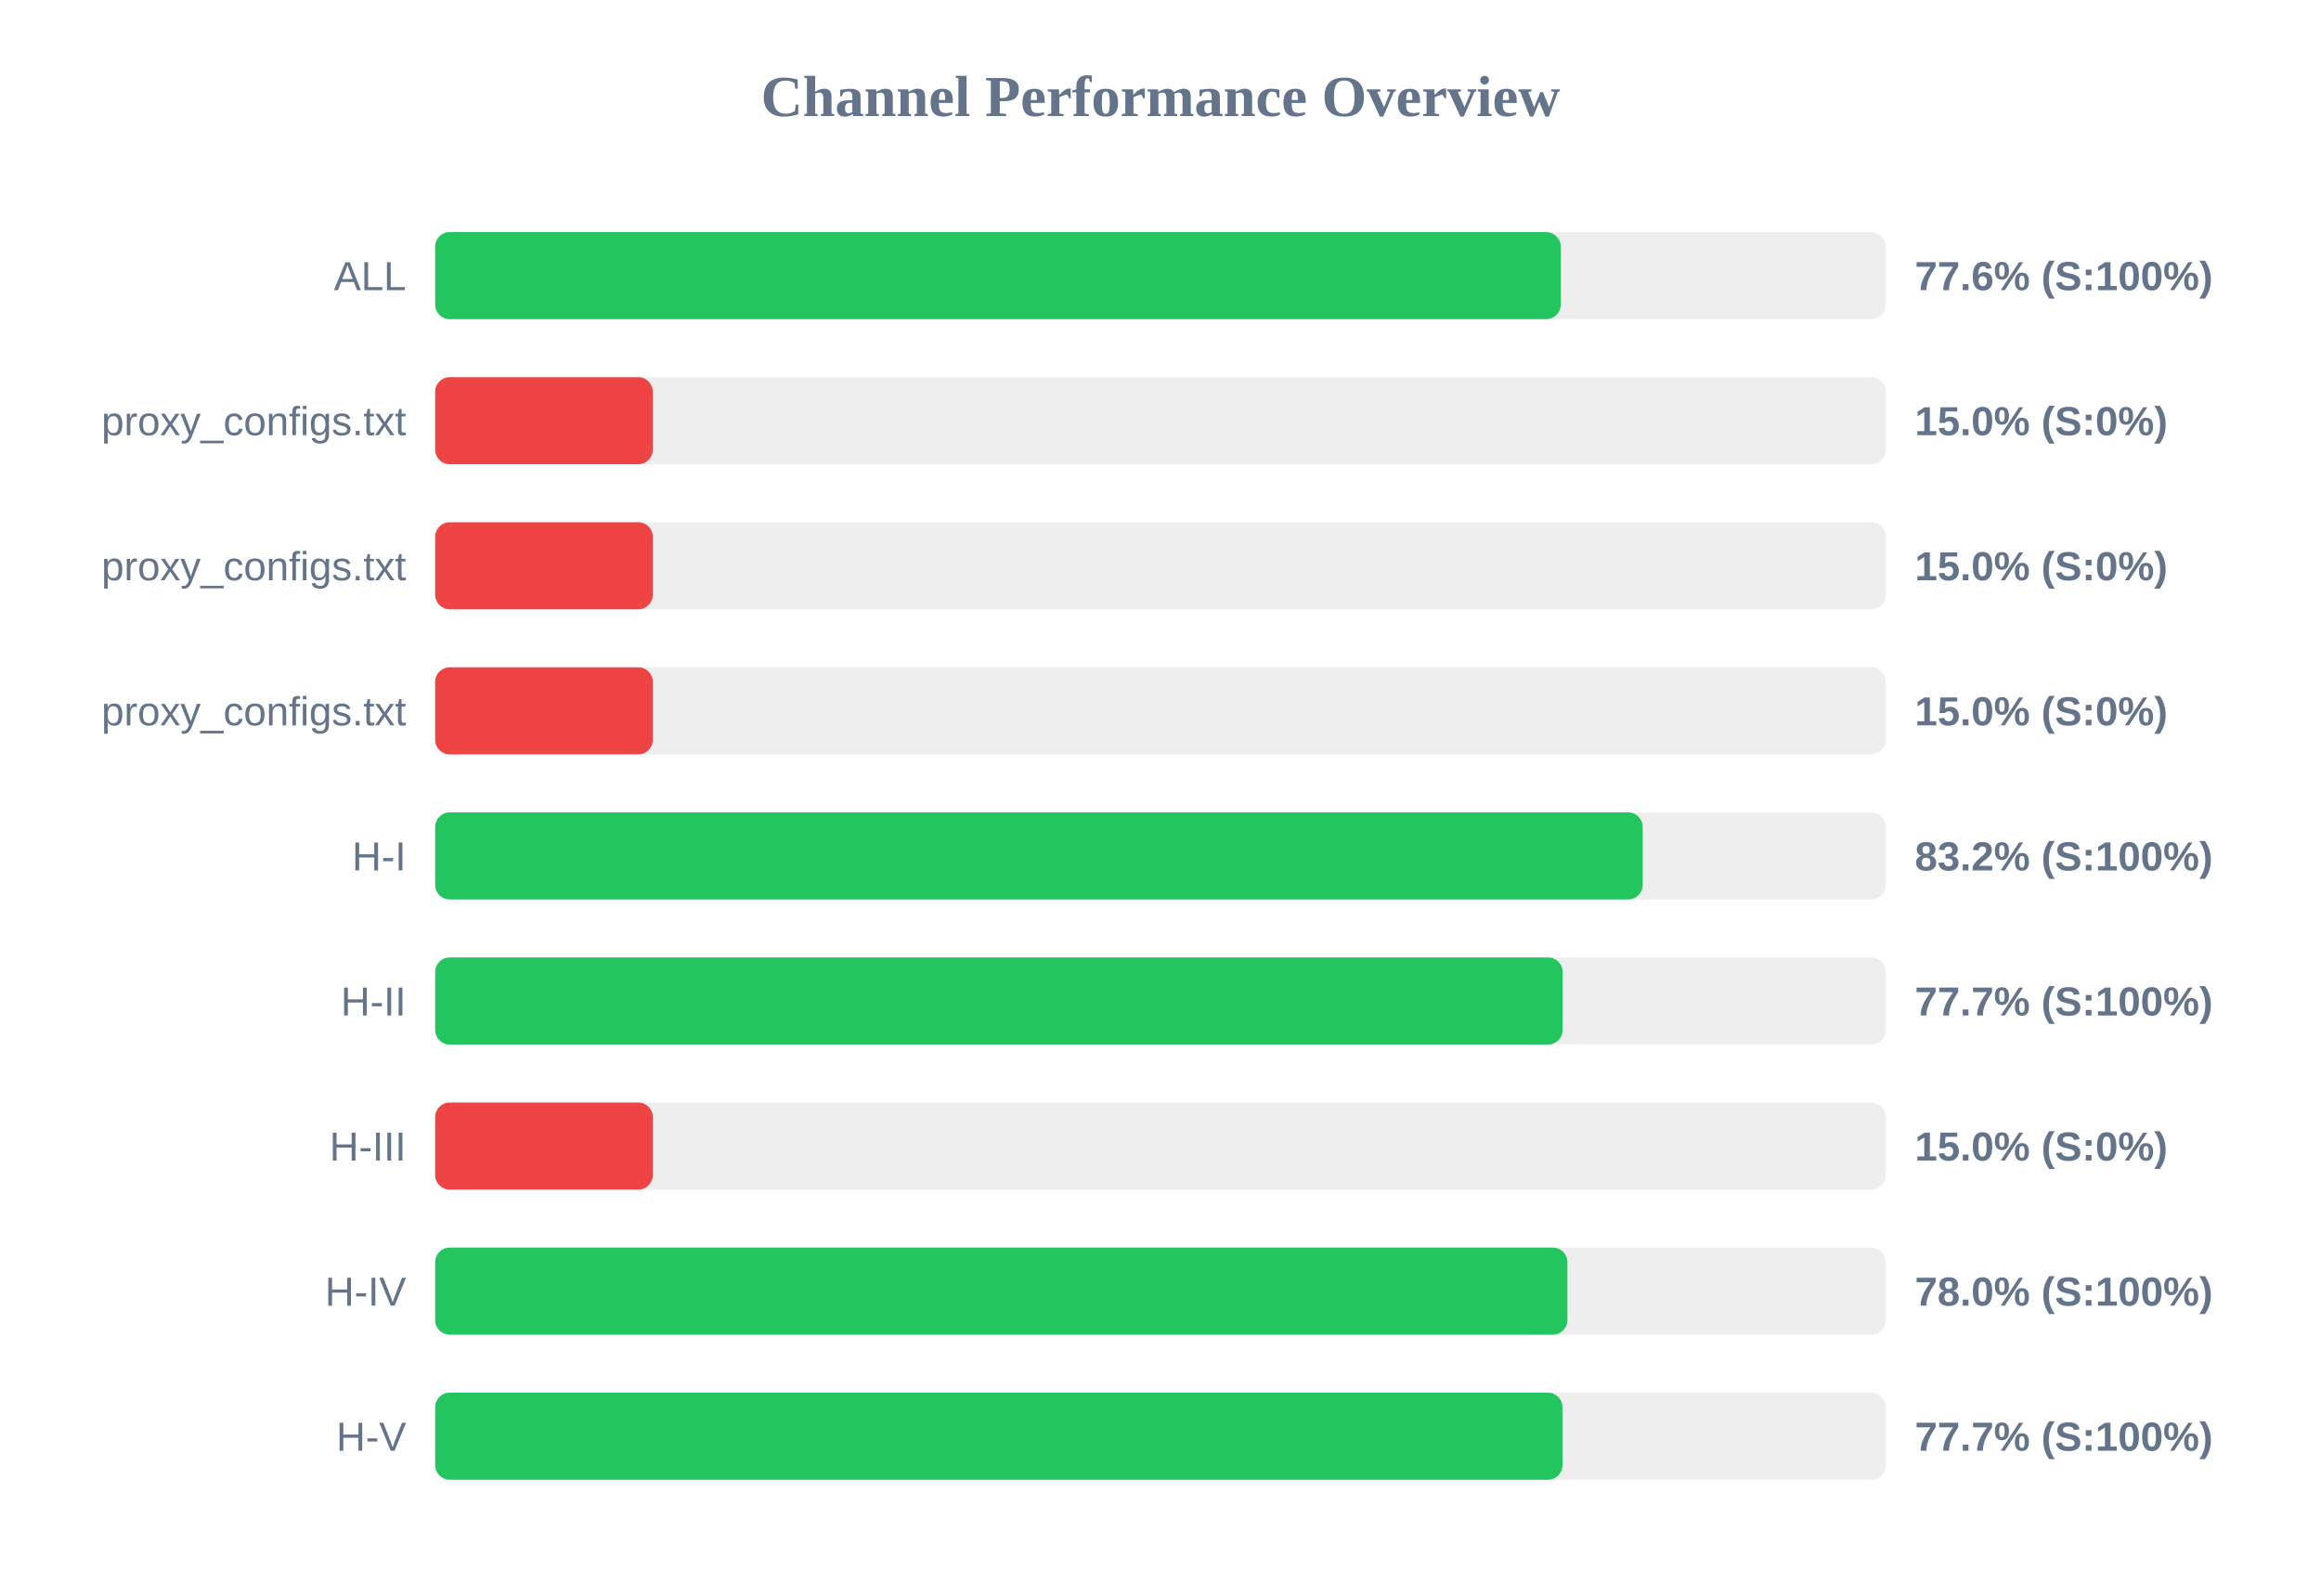
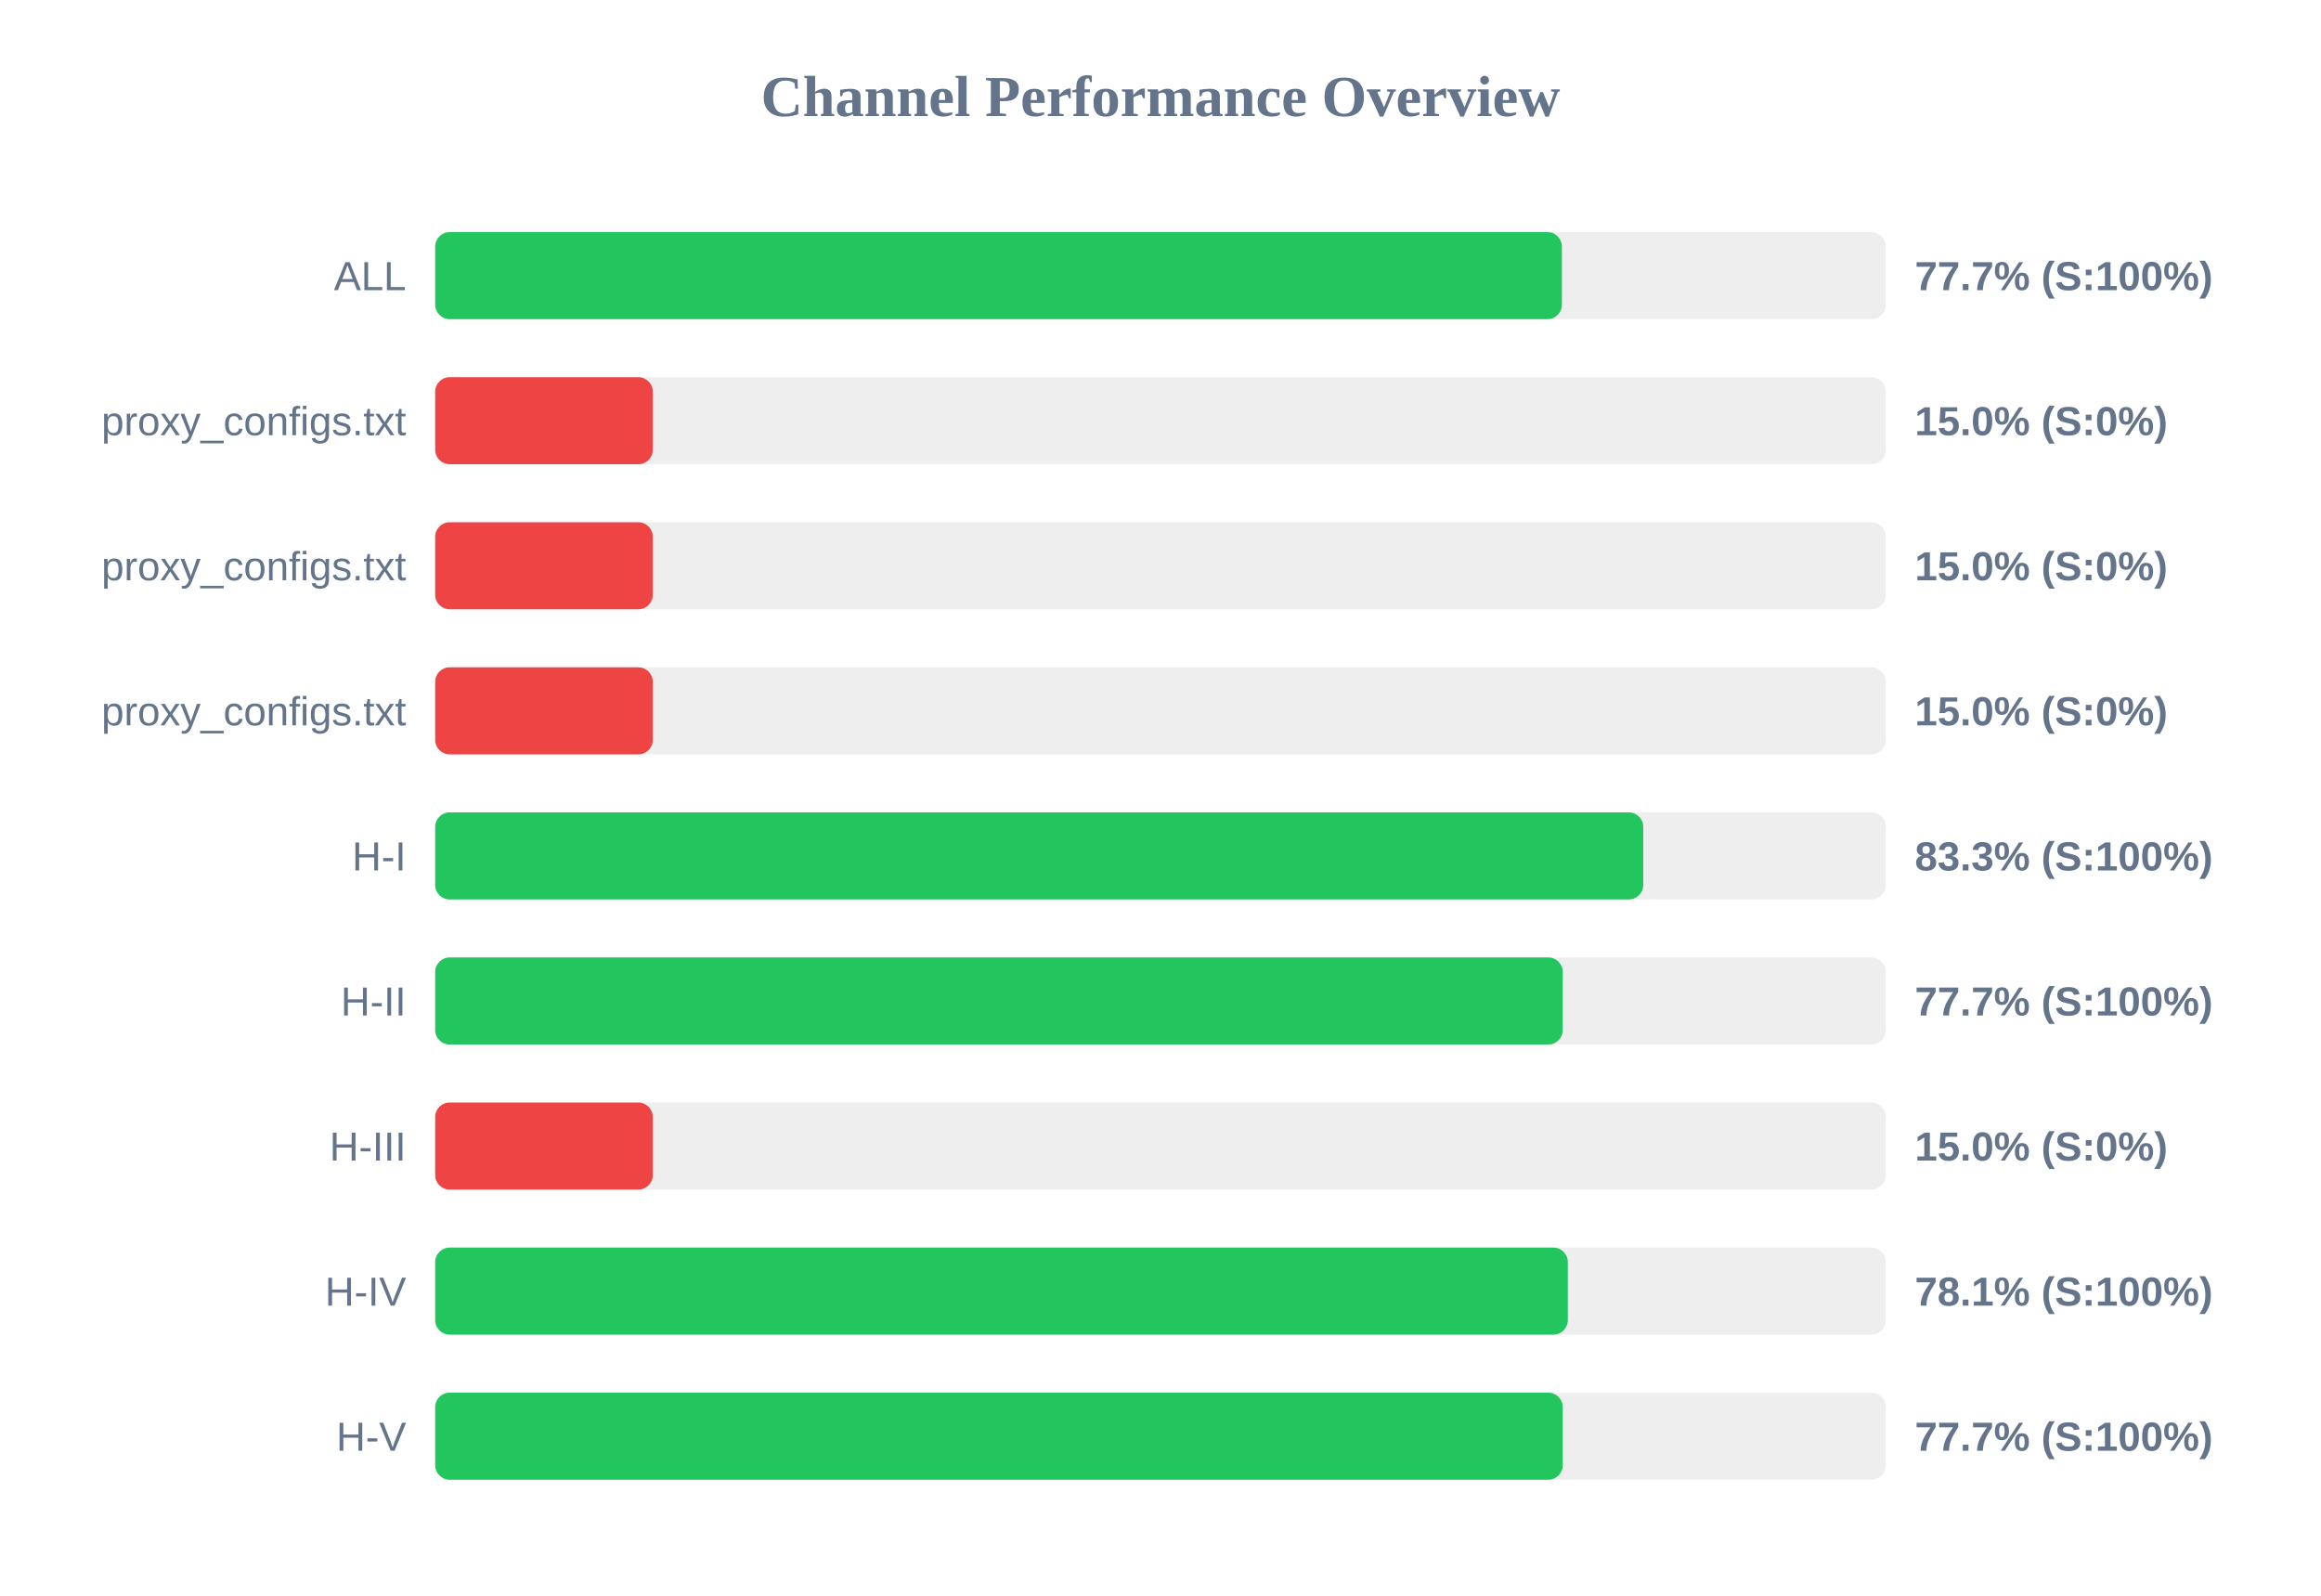
<svg xmlns="http://www.w3.org/2000/svg" width="800" height="550" version="1.1">
  <style>
        .row { font: 14px Arial; fill: #64748b; }
        .score { font: bold 14px Arial; fill: #64748b; }
    </style>
  <text x="400" y="40" text-anchor="middle" font-size="20px" font-weight="bold" fill="#64748b">Channel Performance Overview</text>
  <rect x="150" y="80" width="500" height="30" fill="#eee" rx="5" />
-   <rect x="150" y="80" width="387.95" height="30" fill="#22c55e" rx="5" />
+   <rect x="150" y="80" width="388.35" height="30" fill="#22c55e" rx="5" />
  <text x="140" y="100" text-anchor="end" class="row">ALL</text>
-   <text x="660" y="100" text-anchor="start" class="score">77.6% (S:100%)</text>
+   <text x="660" y="100" text-anchor="start" class="score">77.7% (S:100%)</text>
  <rect x="150" y="130" width="500" height="30" fill="#eee" rx="5" />
  <rect x="150" y="130" width="75.0" height="30" fill="#ef4444" rx="5" />
  <text x="140" y="150" text-anchor="end" class="row">proxy_configs.txt</text>
  <text x="660" y="150" text-anchor="start" class="score">15.0% (S:0%)</text>
  <rect x="150" y="180" width="500" height="30" fill="#eee" rx="5" />
  <rect x="150" y="180" width="75.0" height="30" fill="#ef4444" rx="5" />
  <text x="140" y="200" text-anchor="end" class="row">proxy_configs.txt</text>
  <text x="660" y="200" text-anchor="start" class="score">15.0% (S:0%)</text>
  <rect x="150" y="230" width="500" height="30" fill="#eee" rx="5" />
  <rect x="150" y="230" width="75.0" height="30" fill="#ef4444" rx="5" />
  <text x="140" y="250" text-anchor="end" class="row">proxy_configs.txt</text>
  <text x="660" y="250" text-anchor="start" class="score">15.0% (S:0%)</text>
  <rect x="150" y="280" width="500" height="30" fill="#eee" rx="5" />
-   <rect x="150" y="280" width="416.2" height="30" fill="#22c55e" rx="5" />
+   <rect x="150" y="280" width="416.4" height="30" fill="#22c55e" rx="5" />
  <text x="140" y="300" text-anchor="end" class="row">H-I</text>
-   <text x="660" y="300" text-anchor="start" class="score">83.2% (S:100%)</text>
+   <text x="660" y="300" text-anchor="start" class="score">83.3% (S:100%)</text>
  <rect x="150" y="330" width="500" height="30" fill="#eee" rx="5" />
-   <rect x="150" y="330" width="388.6" height="30" fill="#22c55e" rx="5" />
+   <rect x="150" y="330" width="388.65" height="30" fill="#22c55e" rx="5" />
  <text x="140" y="350" text-anchor="end" class="row">H-II</text>
  <text x="660" y="350" text-anchor="start" class="score">77.7% (S:100%)</text>
  <rect x="150" y="380" width="500" height="30" fill="#eee" rx="5" />
  <rect x="150" y="380" width="75.0" height="30" fill="#ef4444" rx="5" />
  <text x="140" y="400" text-anchor="end" class="row">H-III</text>
  <text x="660" y="400" text-anchor="start" class="score">15.0% (S:0%)</text>
  <rect x="150" y="430" width="500" height="30" fill="#eee" rx="5" />
-   <rect x="150" y="430" width="390.25" height="30" fill="#22c55e" rx="5" />
+   <rect x="150" y="430" width="390.4" height="30" fill="#22c55e" rx="5" />
  <text x="140" y="450" text-anchor="end" class="row">H-IV</text>
-   <text x="660" y="450" text-anchor="start" class="score">78.0% (S:100%)</text>
+   <text x="660" y="450" text-anchor="start" class="score">78.1% (S:100%)</text>
  <rect x="150" y="480" width="500" height="30" fill="#eee" rx="5" />
-   <rect x="150" y="480" width="388.55" height="30" fill="#22c55e" rx="5" />
+   <rect x="150" y="480" width="388.65" height="30" fill="#22c55e" rx="5" />
  <text x="140" y="500" text-anchor="end" class="row">H-V</text>
  <text x="660" y="500" text-anchor="start" class="score">77.7% (S:100%)</text>
</svg>
